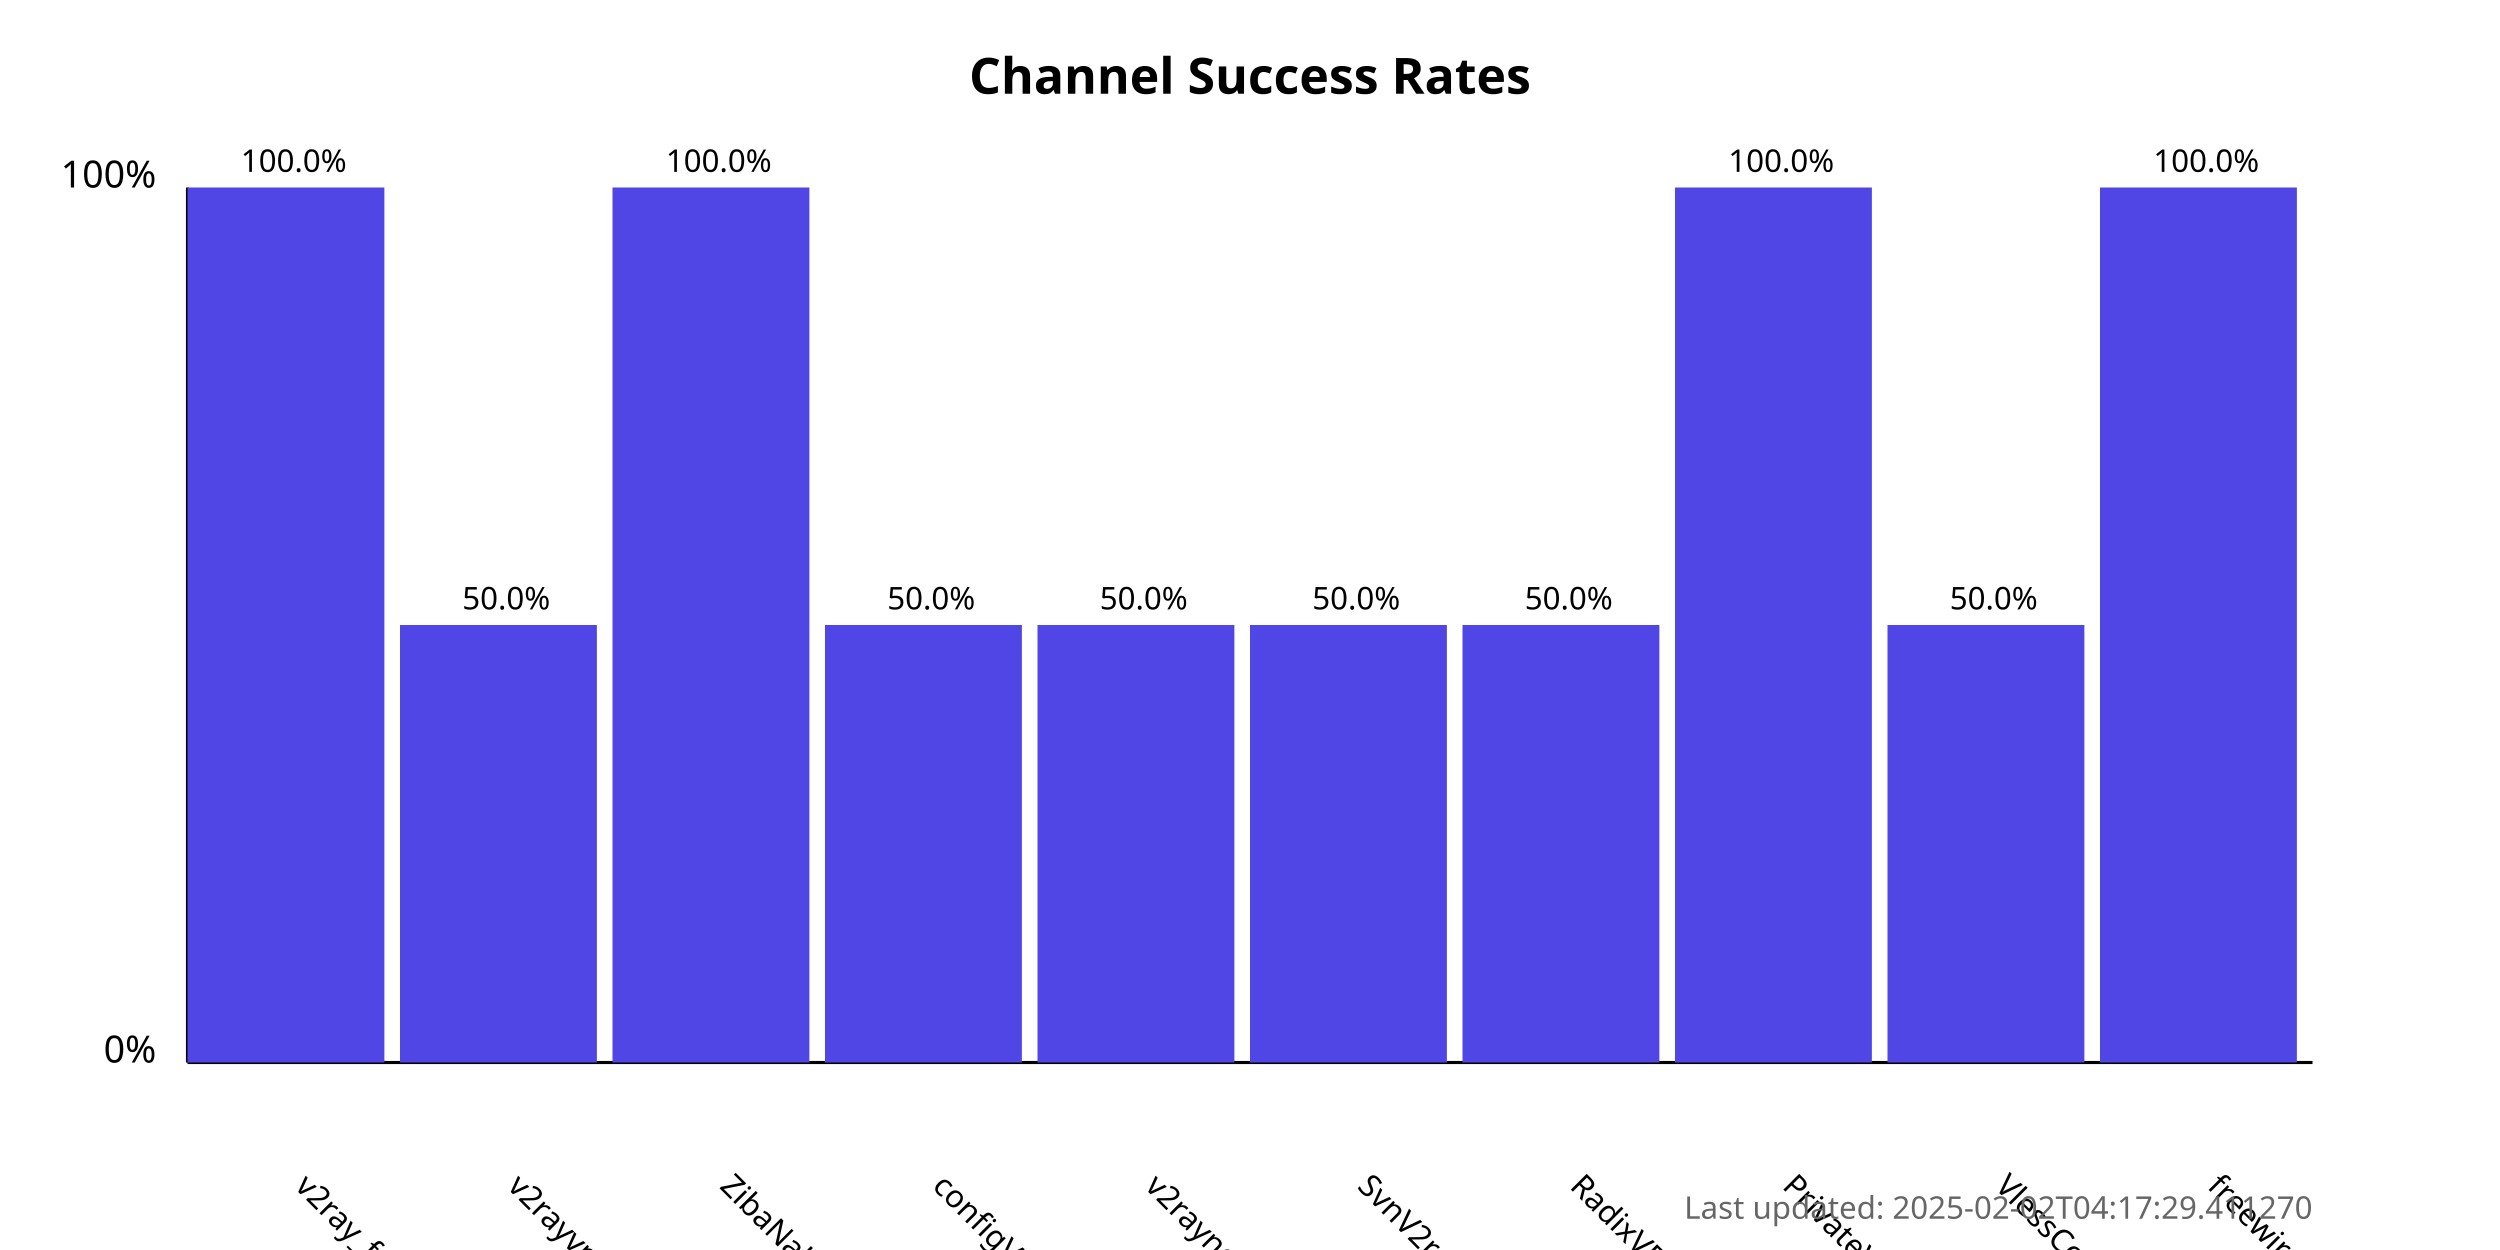
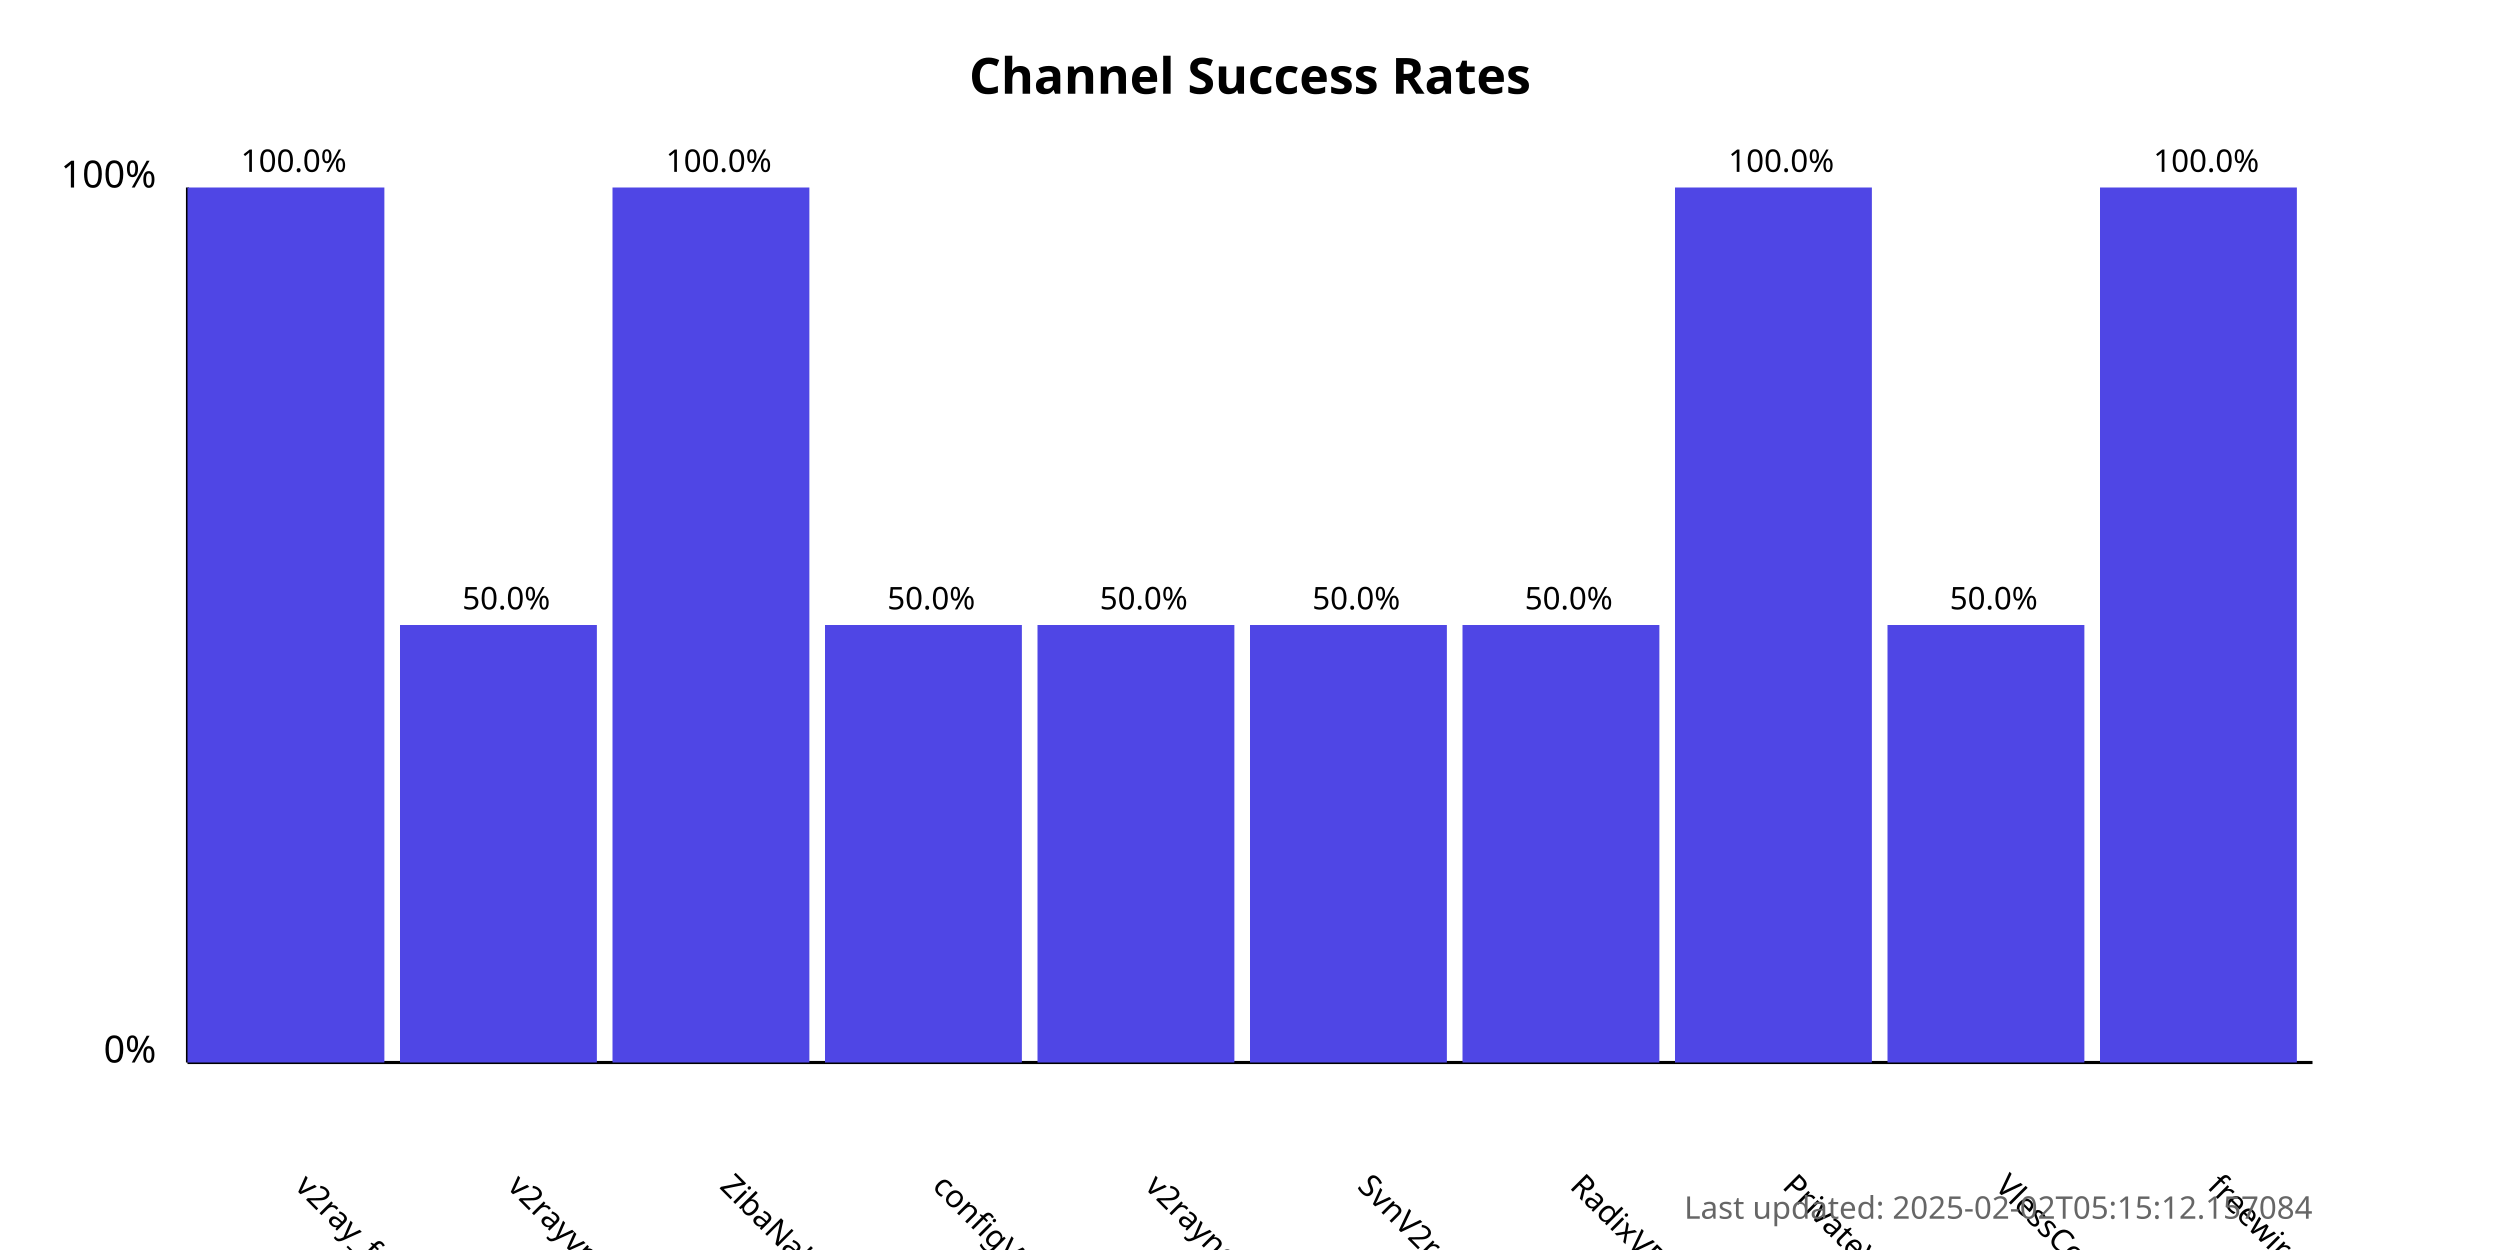
<svg xmlns="http://www.w3.org/2000/svg" width="800" height="400">
  <style>
            .chart-title { font: bold 16px sans-serif; }
            .axis-label { font: 12px sans-serif; }
            .tick-label { font: 10px sans-serif; }
            .bar { fill: #4f46e5; }
            .bar:hover { fill: #6366f1; }
            .timestamp { font: 10px sans-serif; fill: #666; }
        </style>
  <text x="400.0" y="30" text-anchor="middle" class="chart-title">
            Channel Success Rates
        </text>
  <line x1="60" y1="340" x2="60" y2="60" stroke="black" stroke-width="1" />
  <line x1="60" y1="340" x2="740" y2="340" stroke="black" stroke-width="1" />
  <text x="50" y="340" text-anchor="end" class="axis-label">0%</text>
  <text x="50" y="60" text-anchor="end" class="axis-label">100%</text>
  <g>
    <rect x="60" y="60.0" width="63.0" height="280.0" class="bar" />
    <text x="94.0" y="380" transform="rotate(45, 94.0, 380)" text-anchor="start" class="tick-label">
                v2ray_free_conf
            </text>
    <text x="94.0" y="55.0" text-anchor="middle" class="tick-label">
                100.0%
            </text>
  </g>
  <g>
    <rect x="128.0" y="200.0" width="63.0" height="140.0" class="bar" />
    <text x="162.0" y="380" transform="rotate(45, 162.0, 380)" text-anchor="start" class="tick-label">
                v2rayvpno
            </text>
    <text x="162.0" y="195.0" text-anchor="middle" class="tick-label">
                50.0%
            </text>
  </g>
  <g>
    <rect x="196.0" y="60.0" width="63.0" height="280.0" class="bar" />
    <text x="230.0" y="380" transform="rotate(45, 230.0, 380)" text-anchor="start" class="tick-label">
                ZibaNabz
            </text>
    <text x="230.0" y="55.0" text-anchor="middle" class="tick-label">
                100.0%
            </text>
  </g>
  <g>
    <rect x="264.0" y="200.0" width="63.0" height="140.0" class="bar" />
    <text x="298.0" y="380" transform="rotate(45, 298.0, 380)" text-anchor="start" class="tick-label">
                configV2rayForFree
            </text>
    <text x="298.0" y="195.0" text-anchor="middle" class="tick-label">
                50.0%
            </text>
  </g>
  <g>
    <rect x="332.0" y="200.0" width="63.0" height="140.0" class="bar" />
    <text x="366.0" y="380" transform="rotate(45, 366.0, 380)" text-anchor="start" class="tick-label">
                v2rayngvpn
            </text>
    <text x="366.0" y="195.0" text-anchor="middle" class="tick-label">
                50.0%
            </text>
  </g>
  <g>
    <rect x="400.0" y="200.0" width="63.0" height="140.0" class="bar" />
    <text x="434.0" y="380" transform="rotate(45, 434.0, 380)" text-anchor="start" class="tick-label">
                SvnV2ray
            </text>
    <text x="434.0" y="195.0" text-anchor="middle" class="tick-label">
                50.0%
            </text>
  </g>
  <g>
    <rect x="468.0" y="200.0" width="63.0" height="140.0" class="bar" />
    <text x="502.0" y="380" transform="rotate(45, 502.0, 380)" text-anchor="start" class="tick-label">
                RadixVPN
            </text>
    <text x="502.0" y="195.0" text-anchor="middle" class="tick-label">
                50.0%
            </text>
  </g>
  <g>
    <rect x="536.0" y="60.0" width="63.0" height="280.0" class="bar" />
    <text x="570.0" y="380" transform="rotate(45, 570.0, 380)" text-anchor="start" class="tick-label">
                PrivateVPNs
            </text>
    <text x="570.0" y="55.0" text-anchor="middle" class="tick-label">
                100.0%
            </text>
  </g>
  <g>
    <rect x="604.0" y="200.0" width="63.0" height="140.0" class="bar" />
    <text x="638.0" y="380" transform="rotate(45, 638.0, 380)" text-anchor="start" class="tick-label">
                VlessConfig
            </text>
    <text x="638.0" y="195.0" text-anchor="middle" class="tick-label">
                50.0%
            </text>
  </g>
  <g>
    <rect x="672.0" y="60.0" width="63.0" height="280.0" class="bar" />
    <text x="706.0" y="380" transform="rotate(45, 706.0, 380)" text-anchor="start" class="tick-label">
                freewireguard
            </text>
    <text x="706.0" y="55.0" text-anchor="middle" class="tick-label">
                100.0%
            </text>
  </g>
  <text x="740" y="390" text-anchor="end" class="timestamp">
-             Last updated: 2025-02-02T04:17:29.411270
+             Last updated: 2025-02-02T05:15:12.157084
        </text>
</svg>
